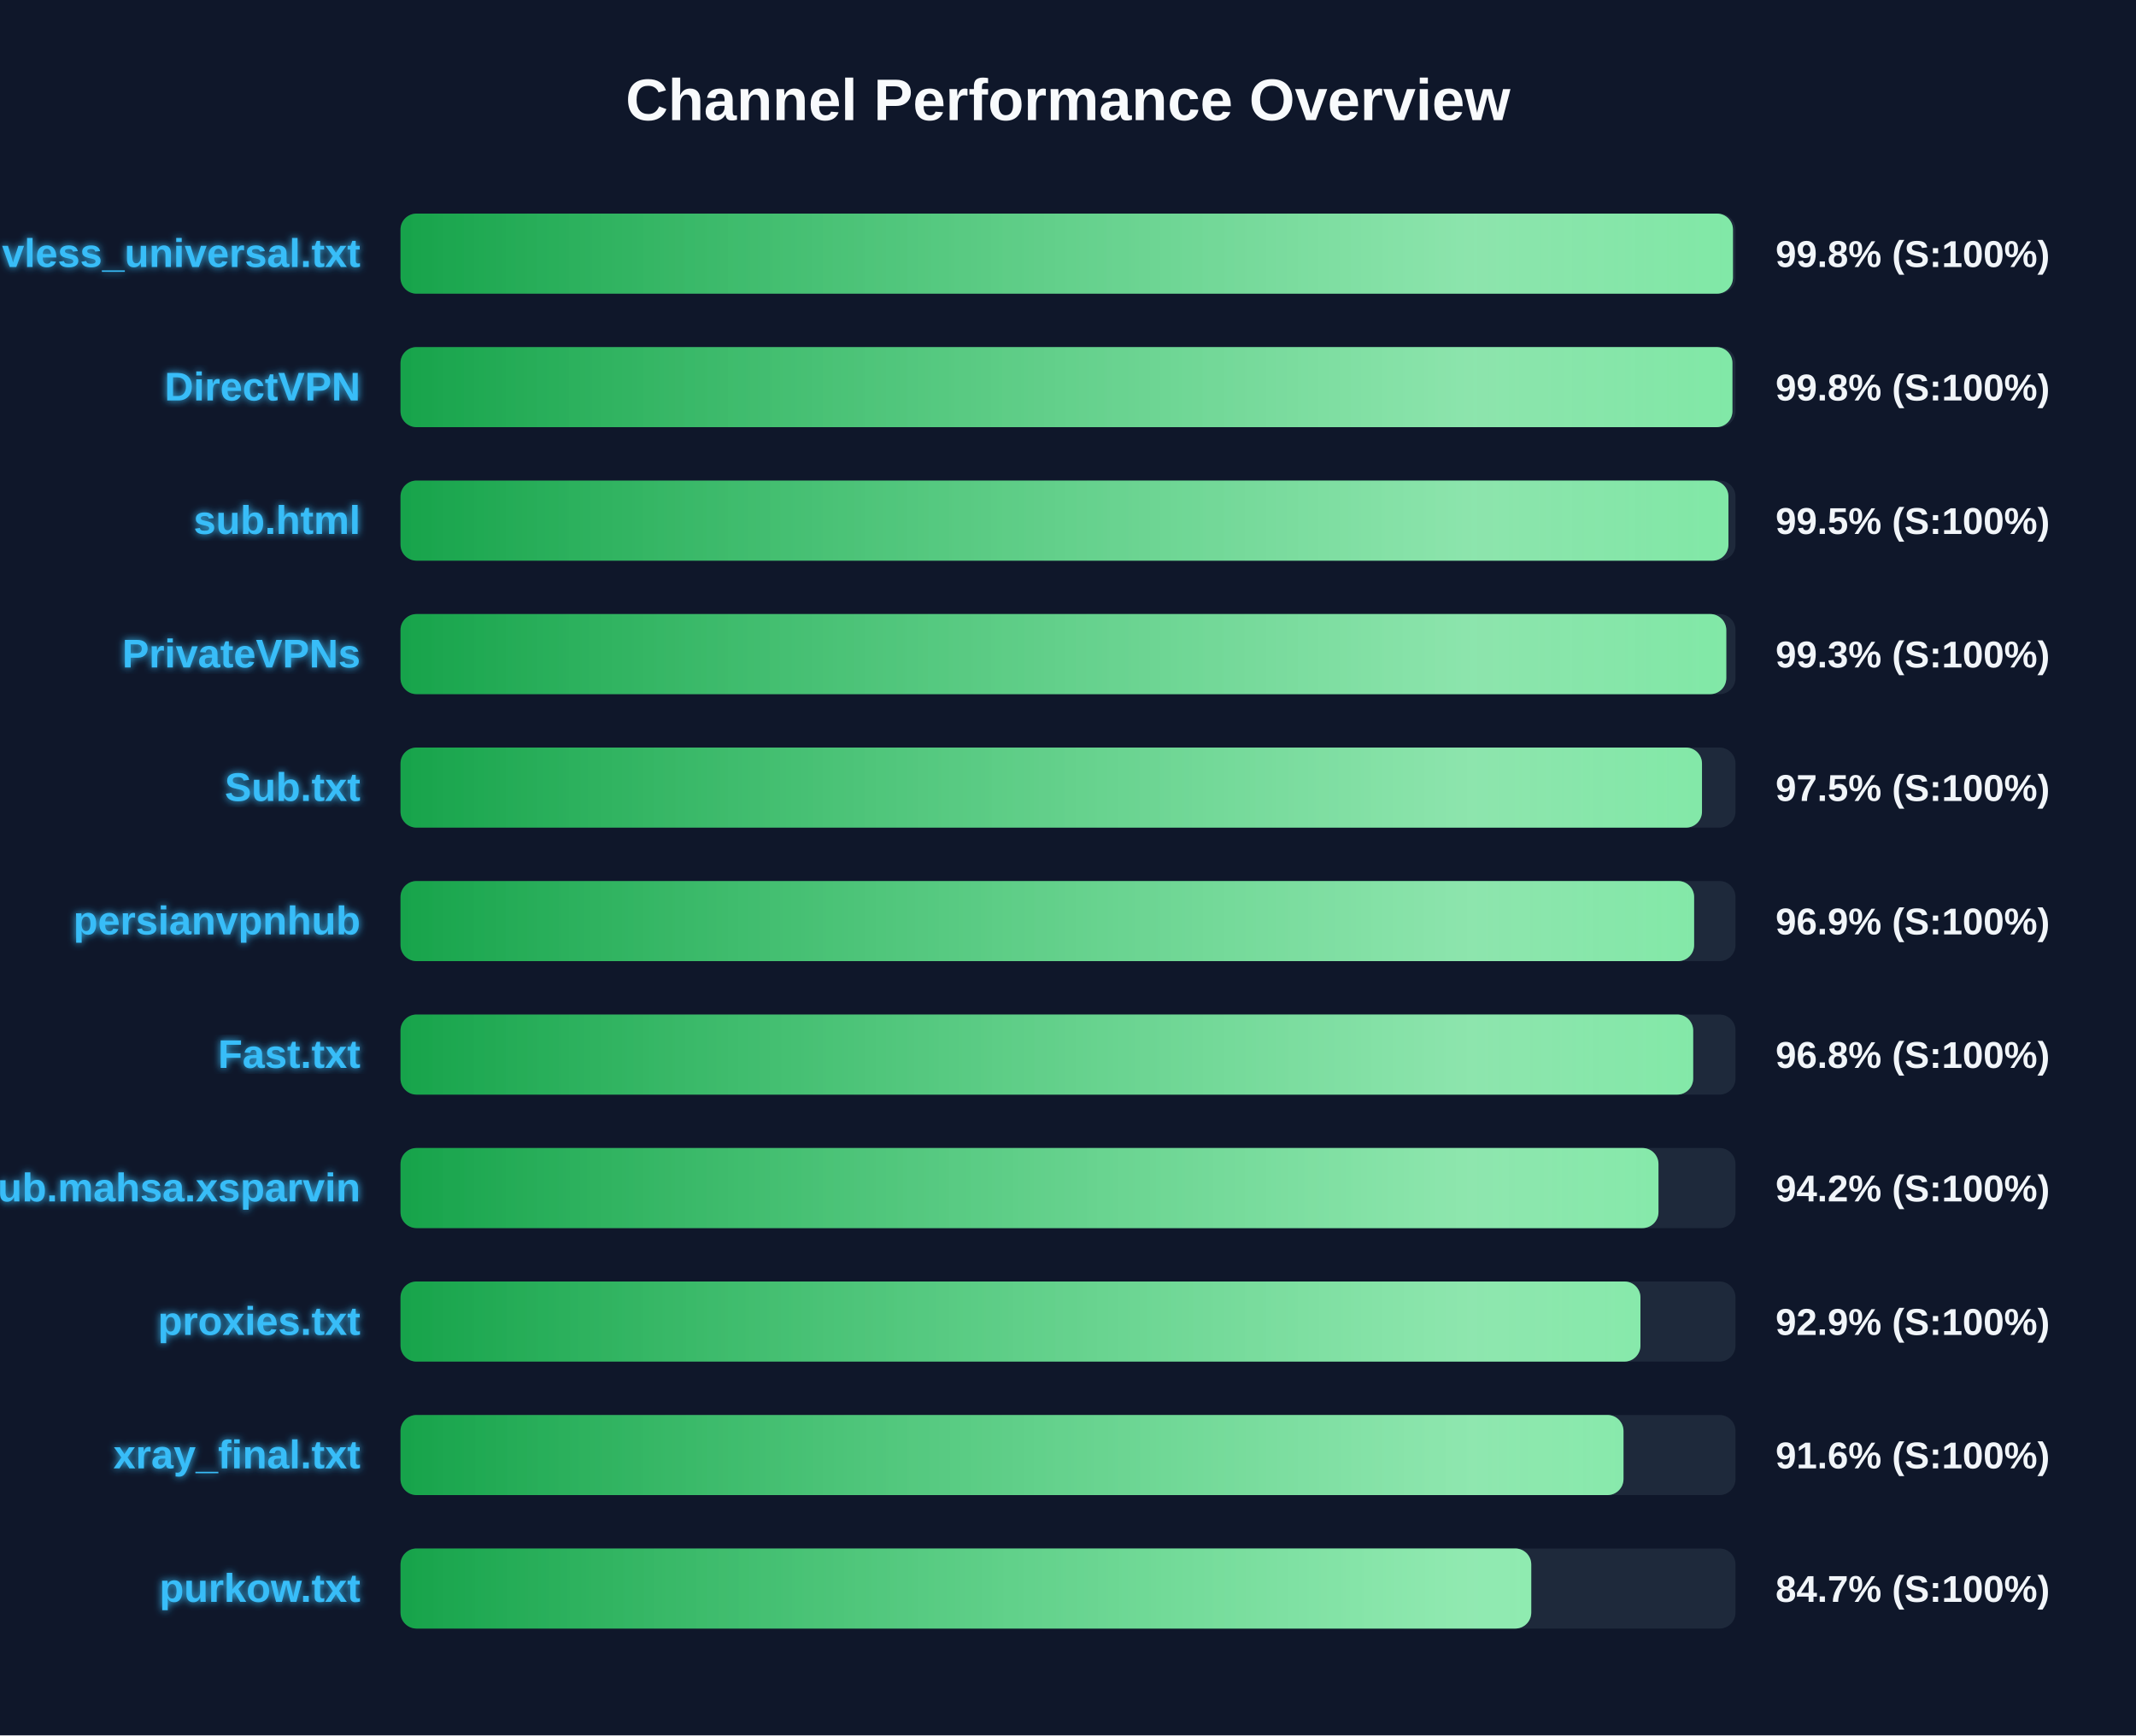
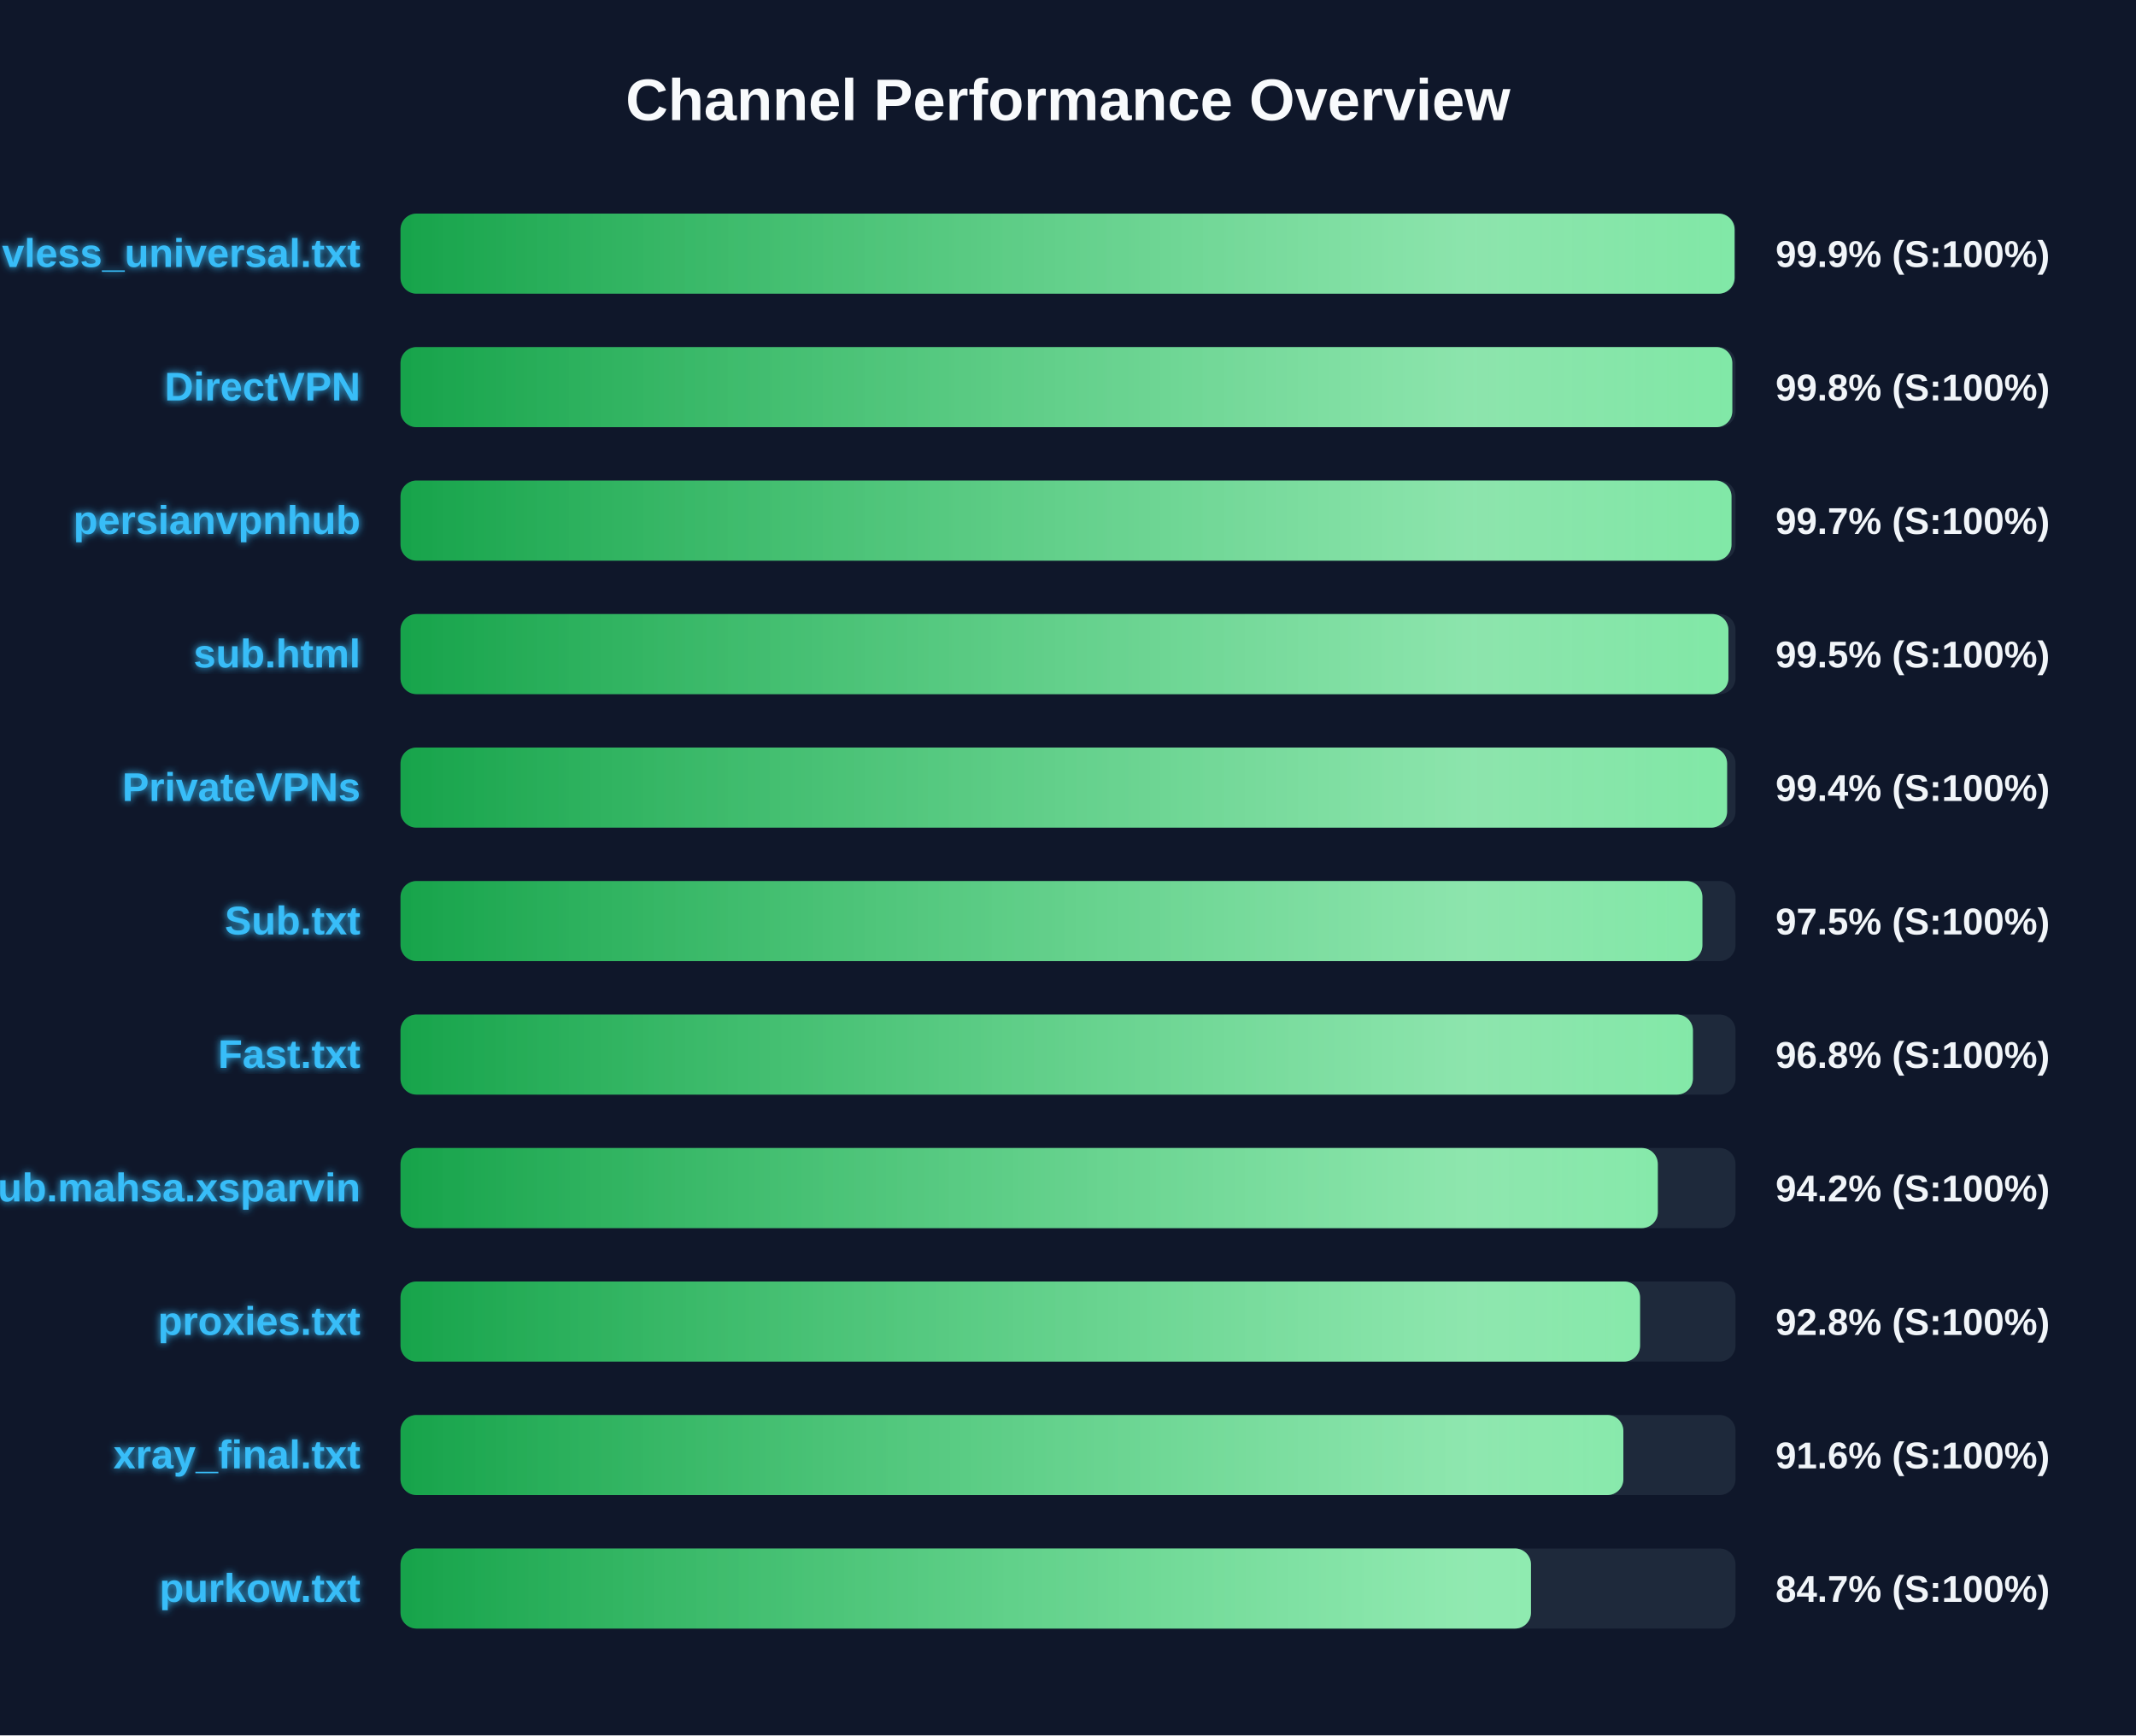
<svg xmlns="http://www.w3.org/2000/svg" width="800" height="650" version="1.1">
  <defs>
    <linearGradient id="grad-green" x1="0%" y1="0%" x2="100%" y2="0%">
      <stop offset="0%" stop-color="#16a34a" />
      <stop offset="100%" stop-color="#4ade80" />
    </linearGradient>
    <linearGradient id="grad-yellow" x1="0%" y1="0%" x2="100%" y2="0%">
      <stop offset="0%" stop-color="#ca8a04" />
      <stop offset="100%" stop-color="#fde047" />
    </linearGradient>
    <linearGradient id="grad-red" x1="0%" y1="0%" x2="100%" y2="0%">
      <stop offset="0%" stop-color="#dc2626" />
      <stop offset="100%" stop-color="#f87171" />
    </linearGradient>
    <linearGradient id="shimmer" x1="0%" y1="0%" x2="100%" y2="0%">
      <stop offset="0%" stop-color="rgba(255,255,255,0)" />
      <stop offset="50%" stop-color="rgba(255,255,255,0.4)" />
      <stop offset="100%" stop-color="rgba(255,255,255,0)" />
    </linearGradient>
    <filter id="glow" x="-20%" y="-20%" width="140%" height="140%">
      <feGaussianBlur stdDeviation="1.5" result="blur" />
      <feComposite in="SourceGraphic" in2="blur" operator="over" />
    </filter>
  </defs>
  <style>
        .bg-rect { fill: #0f172a; }
        .title { font: bold 22px 'Segoe UI', Arial, sans-serif; fill: #f8fafc; }
        .row { font: bold 15px 'Segoe UI', Arial, sans-serif; fill: #38bdf8; filter: url(#glow); }
        .score { font: bold 14px 'Segoe UI', Arial, sans-serif; fill: #f1f5f9; }
        @keyframes shimmer-anim {
            0% { transform: translateX(-100%); }
            100% { transform: translateX(200%); }
        }
        .shimmer-rect {
            animation: shimmer-anim 2.5s infinite linear;
        }
    </style>
  <rect width="100%" height="100%" class="bg-rect" />
  <text x="400" y="45" text-anchor="middle" class="title">Channel Performance Overview</text>
  <rect x="150" y="80" width="500" height="30" fill="#1e293b" rx="6" />
  <clipPath id="clip-0">
-     <rect x="150" y="80" width="499.05" height="30" rx="6" />
+     <rect x="150" y="80" width="499.65" height="30" rx="6" />
  </clipPath>
-   <rect x="150" y="80" width="499.05" height="30" fill="url(#grad-green)" rx="6" />
+   <rect x="150" y="80" width="499.65" height="30" fill="url(#grad-green)" rx="6" />
  <g clip-path="url(#clip-0)">
    <rect x="150" y="80" width="100%" height="30" fill="url(#shimmer)" class="shimmer-rect" />
  </g>
  <text x="135" y="100" text-anchor="end" class="row">vless_universal.txt</text>
-   <text x="665" y="100" text-anchor="start" class="score">99.8% (S:100%)</text>
+   <text x="665" y="100" text-anchor="start" class="score">99.9% (S:100%)</text>
  <rect x="150" y="130" width="500" height="30" fill="#1e293b" rx="6" />
  <clipPath id="clip-1">
-     <rect x="150" y="130" width="498.85" height="30" rx="6" />
+     <rect x="150" y="130" width="498.8" height="30" rx="6" />
  </clipPath>
-   <rect x="150" y="130" width="498.85" height="30" fill="url(#grad-green)" rx="6" />
+   <rect x="150" y="130" width="498.8" height="30" fill="url(#grad-green)" rx="6" />
  <g clip-path="url(#clip-1)">
    <rect x="150" y="130" width="100%" height="30" fill="url(#shimmer)" class="shimmer-rect" />
  </g>
  <text x="135" y="150" text-anchor="end" class="row">DirectVPN</text>
  <text x="665" y="150" text-anchor="start" class="score">99.8% (S:100%)</text>
  <rect x="150" y="180" width="500" height="30" fill="#1e293b" rx="6" />
  <clipPath id="clip-2">
-     <rect x="150" y="180" width="497.35" height="30" rx="6" />
+     <rect x="150" y="180" width="498.5" height="30" rx="6" />
  </clipPath>
-   <rect x="150" y="180" width="497.35" height="30" fill="url(#grad-green)" rx="6" />
+   <rect x="150" y="180" width="498.5" height="30" fill="url(#grad-green)" rx="6" />
  <g clip-path="url(#clip-2)">
    <rect x="150" y="180" width="100%" height="30" fill="url(#shimmer)" class="shimmer-rect" />
  </g>
-   <text x="135" y="200" text-anchor="end" class="row">sub.html</text>
-   <text x="665" y="200" text-anchor="start" class="score">99.5% (S:100%)</text>
+   <text x="135" y="200" text-anchor="end" class="row">persianvpnhub</text>
+   <text x="665" y="200" text-anchor="start" class="score">99.7% (S:100%)</text>
  <rect x="150" y="230" width="500" height="30" fill="#1e293b" rx="6" />
  <clipPath id="clip-3">
-     <rect x="150" y="230" width="496.55" height="30" rx="6" />
+     <rect x="150" y="230" width="497.35" height="30" rx="6" />
  </clipPath>
-   <rect x="150" y="230" width="496.55" height="30" fill="url(#grad-green)" rx="6" />
+   <rect x="150" y="230" width="497.35" height="30" fill="url(#grad-green)" rx="6" />
  <g clip-path="url(#clip-3)">
    <rect x="150" y="230" width="100%" height="30" fill="url(#shimmer)" class="shimmer-rect" />
  </g>
-   <text x="135" y="250" text-anchor="end" class="row">PrivateVPNs</text>
-   <text x="665" y="250" text-anchor="start" class="score">99.3% (S:100%)</text>
+   <text x="135" y="250" text-anchor="end" class="row">sub.html</text>
+   <text x="665" y="250" text-anchor="start" class="score">99.5% (S:100%)</text>
  <rect x="150" y="280" width="500" height="30" fill="#1e293b" rx="6" />
  <clipPath id="clip-4">
-     <rect x="150" y="280" width="487.45" height="30" rx="6" />
+     <rect x="150" y="280" width="496.85" height="30" rx="6" />
  </clipPath>
-   <rect x="150" y="280" width="487.45" height="30" fill="url(#grad-green)" rx="6" />
+   <rect x="150" y="280" width="496.85" height="30" fill="url(#grad-green)" rx="6" />
  <g clip-path="url(#clip-4)">
    <rect x="150" y="280" width="100%" height="30" fill="url(#shimmer)" class="shimmer-rect" />
  </g>
-   <text x="135" y="300" text-anchor="end" class="row">Sub.txt</text>
-   <text x="665" y="300" text-anchor="start" class="score">97.5% (S:100%)</text>
+   <text x="135" y="300" text-anchor="end" class="row">PrivateVPNs</text>
+   <text x="665" y="300" text-anchor="start" class="score">99.4% (S:100%)</text>
  <rect x="150" y="330" width="500" height="30" fill="#1e293b" rx="6" />
  <clipPath id="clip-5">
-     <rect x="150" y="330" width="484.5" height="30" rx="6" />
+     <rect x="150" y="330" width="487.6" height="30" rx="6" />
  </clipPath>
-   <rect x="150" y="330" width="484.5" height="30" fill="url(#grad-green)" rx="6" />
+   <rect x="150" y="330" width="487.6" height="30" fill="url(#grad-green)" rx="6" />
  <g clip-path="url(#clip-5)">
    <rect x="150" y="330" width="100%" height="30" fill="url(#shimmer)" class="shimmer-rect" />
  </g>
-   <text x="135" y="350" text-anchor="end" class="row">persianvpnhub</text>
-   <text x="665" y="350" text-anchor="start" class="score">96.9% (S:100%)</text>
+   <text x="135" y="350" text-anchor="end" class="row">Sub.txt</text>
+   <text x="665" y="350" text-anchor="start" class="score">97.5% (S:100%)</text>
  <rect x="150" y="380" width="500" height="30" fill="#1e293b" rx="6" />
  <clipPath id="clip-6">
-     <rect x="150" y="380" width="484.15" height="30" rx="6" />
+     <rect x="150" y="380" width="484.05" height="30" rx="6" />
  </clipPath>
-   <rect x="150" y="380" width="484.15" height="30" fill="url(#grad-green)" rx="6" />
+   <rect x="150" y="380" width="484.05" height="30" fill="url(#grad-green)" rx="6" />
  <g clip-path="url(#clip-6)">
    <rect x="150" y="380" width="100%" height="30" fill="url(#shimmer)" class="shimmer-rect" />
  </g>
  <text x="135" y="400" text-anchor="end" class="row">Fast.txt</text>
  <text x="665" y="400" text-anchor="start" class="score">96.8% (S:100%)</text>
  <rect x="150" y="430" width="500" height="30" fill="#1e293b" rx="6" />
  <clipPath id="clip-7">
-     <rect x="150" y="430" width="471.15" height="30" rx="6" />
+     <rect x="150" y="430" width="470.9" height="30" rx="6" />
  </clipPath>
-   <rect x="150" y="430" width="471.15" height="30" fill="url(#grad-green)" rx="6" />
+   <rect x="150" y="430" width="470.9" height="30" fill="url(#grad-green)" rx="6" />
  <g clip-path="url(#clip-7)">
    <rect x="150" y="430" width="100%" height="30" fill="url(#shimmer)" class="shimmer-rect" />
  </g>
  <text x="135" y="450" text-anchor="end" class="row">Sub.mahsa.xsparvin</text>
  <text x="665" y="450" text-anchor="start" class="score">94.2% (S:100%)</text>
  <rect x="150" y="480" width="500" height="30" fill="#1e293b" rx="6" />
  <clipPath id="clip-8">
-     <rect x="150" y="480" width="464.4" height="30" rx="6" />
+     <rect x="150" y="480" width="464.25" height="30" rx="6" />
  </clipPath>
-   <rect x="150" y="480" width="464.4" height="30" fill="url(#grad-green)" rx="6" />
+   <rect x="150" y="480" width="464.25" height="30" fill="url(#grad-green)" rx="6" />
  <g clip-path="url(#clip-8)">
    <rect x="150" y="480" width="100%" height="30" fill="url(#shimmer)" class="shimmer-rect" />
  </g>
  <text x="135" y="500" text-anchor="end" class="row">proxies.txt</text>
-   <text x="665" y="500" text-anchor="start" class="score">92.9% (S:100%)</text>
+   <text x="665" y="500" text-anchor="start" class="score">92.8% (S:100%)</text>
  <rect x="150" y="530" width="500" height="30" fill="#1e293b" rx="6" />
  <clipPath id="clip-9">
-     <rect x="150" y="530" width="458.05" height="30" rx="6" />
+     <rect x="150" y="530" width="458.0" height="30" rx="6" />
  </clipPath>
-   <rect x="150" y="530" width="458.05" height="30" fill="url(#grad-green)" rx="6" />
+   <rect x="150" y="530" width="458.0" height="30" fill="url(#grad-green)" rx="6" />
  <g clip-path="url(#clip-9)">
    <rect x="150" y="530" width="100%" height="30" fill="url(#shimmer)" class="shimmer-rect" />
  </g>
  <text x="135" y="550" text-anchor="end" class="row">xray_final.txt</text>
  <text x="665" y="550" text-anchor="start" class="score">91.6% (S:100%)</text>
  <rect x="150" y="580" width="500" height="30" fill="#1e293b" rx="6" />
  <clipPath id="clip-10">
-     <rect x="150" y="580" width="423.5" height="30" rx="6" />
+     <rect x="150" y="580" width="423.4" height="30" rx="6" />
  </clipPath>
-   <rect x="150" y="580" width="423.5" height="30" fill="url(#grad-green)" rx="6" />
+   <rect x="150" y="580" width="423.4" height="30" fill="url(#grad-green)" rx="6" />
  <g clip-path="url(#clip-10)">
    <rect x="150" y="580" width="100%" height="30" fill="url(#shimmer)" class="shimmer-rect" />
  </g>
  <text x="135" y="600" text-anchor="end" class="row">purkow.txt</text>
  <text x="665" y="600" text-anchor="start" class="score">84.7% (S:100%)</text>
</svg>
